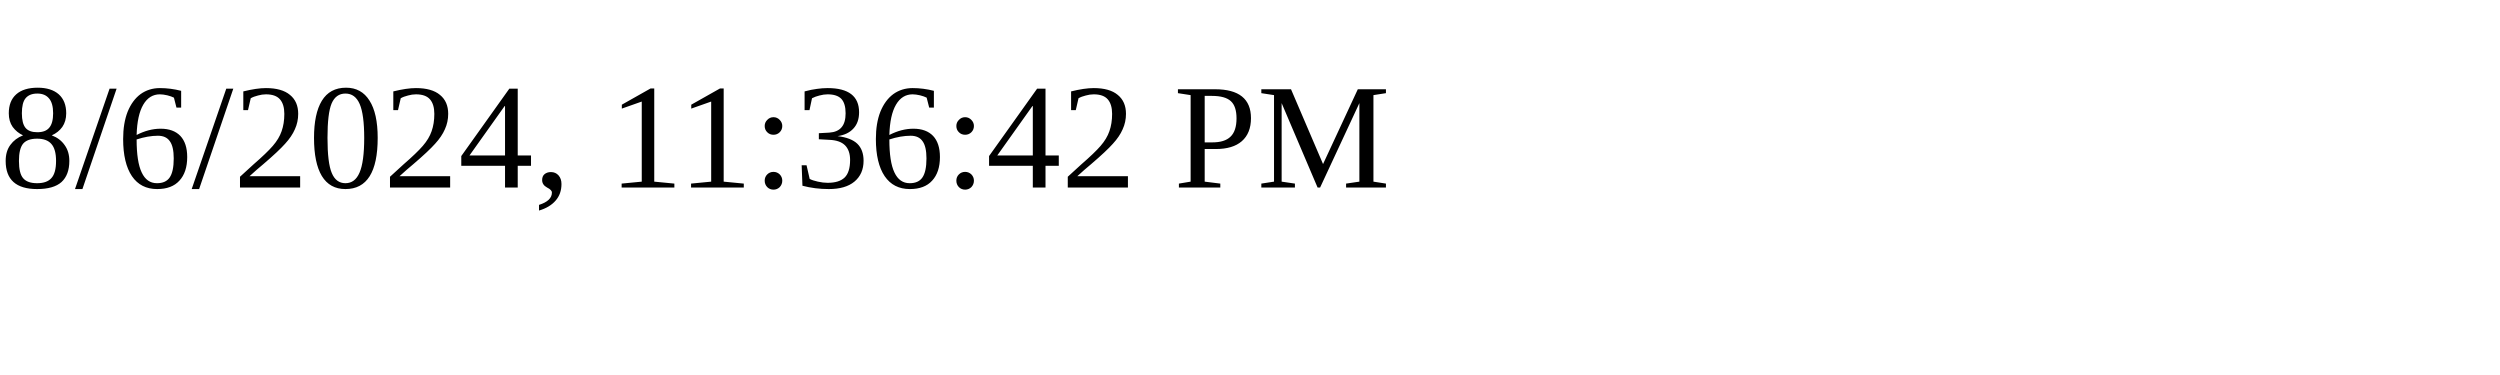
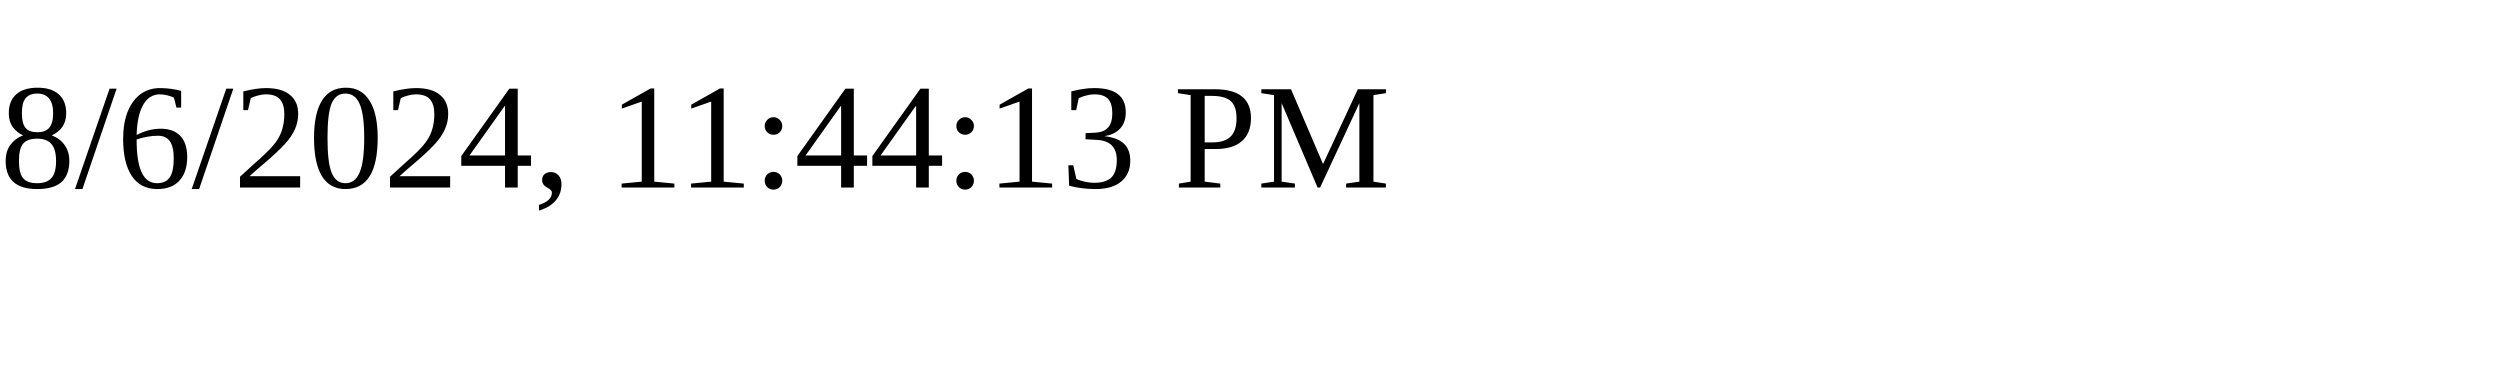
<svg xmlns="http://www.w3.org/2000/svg" height="30" width="200">
-   <text x="0" y="15">8/6/2024, 11:36:42 PM</text>
+   <text x="0" y="15">8/6/2024, 11:44:13 PM</text>
</svg>
